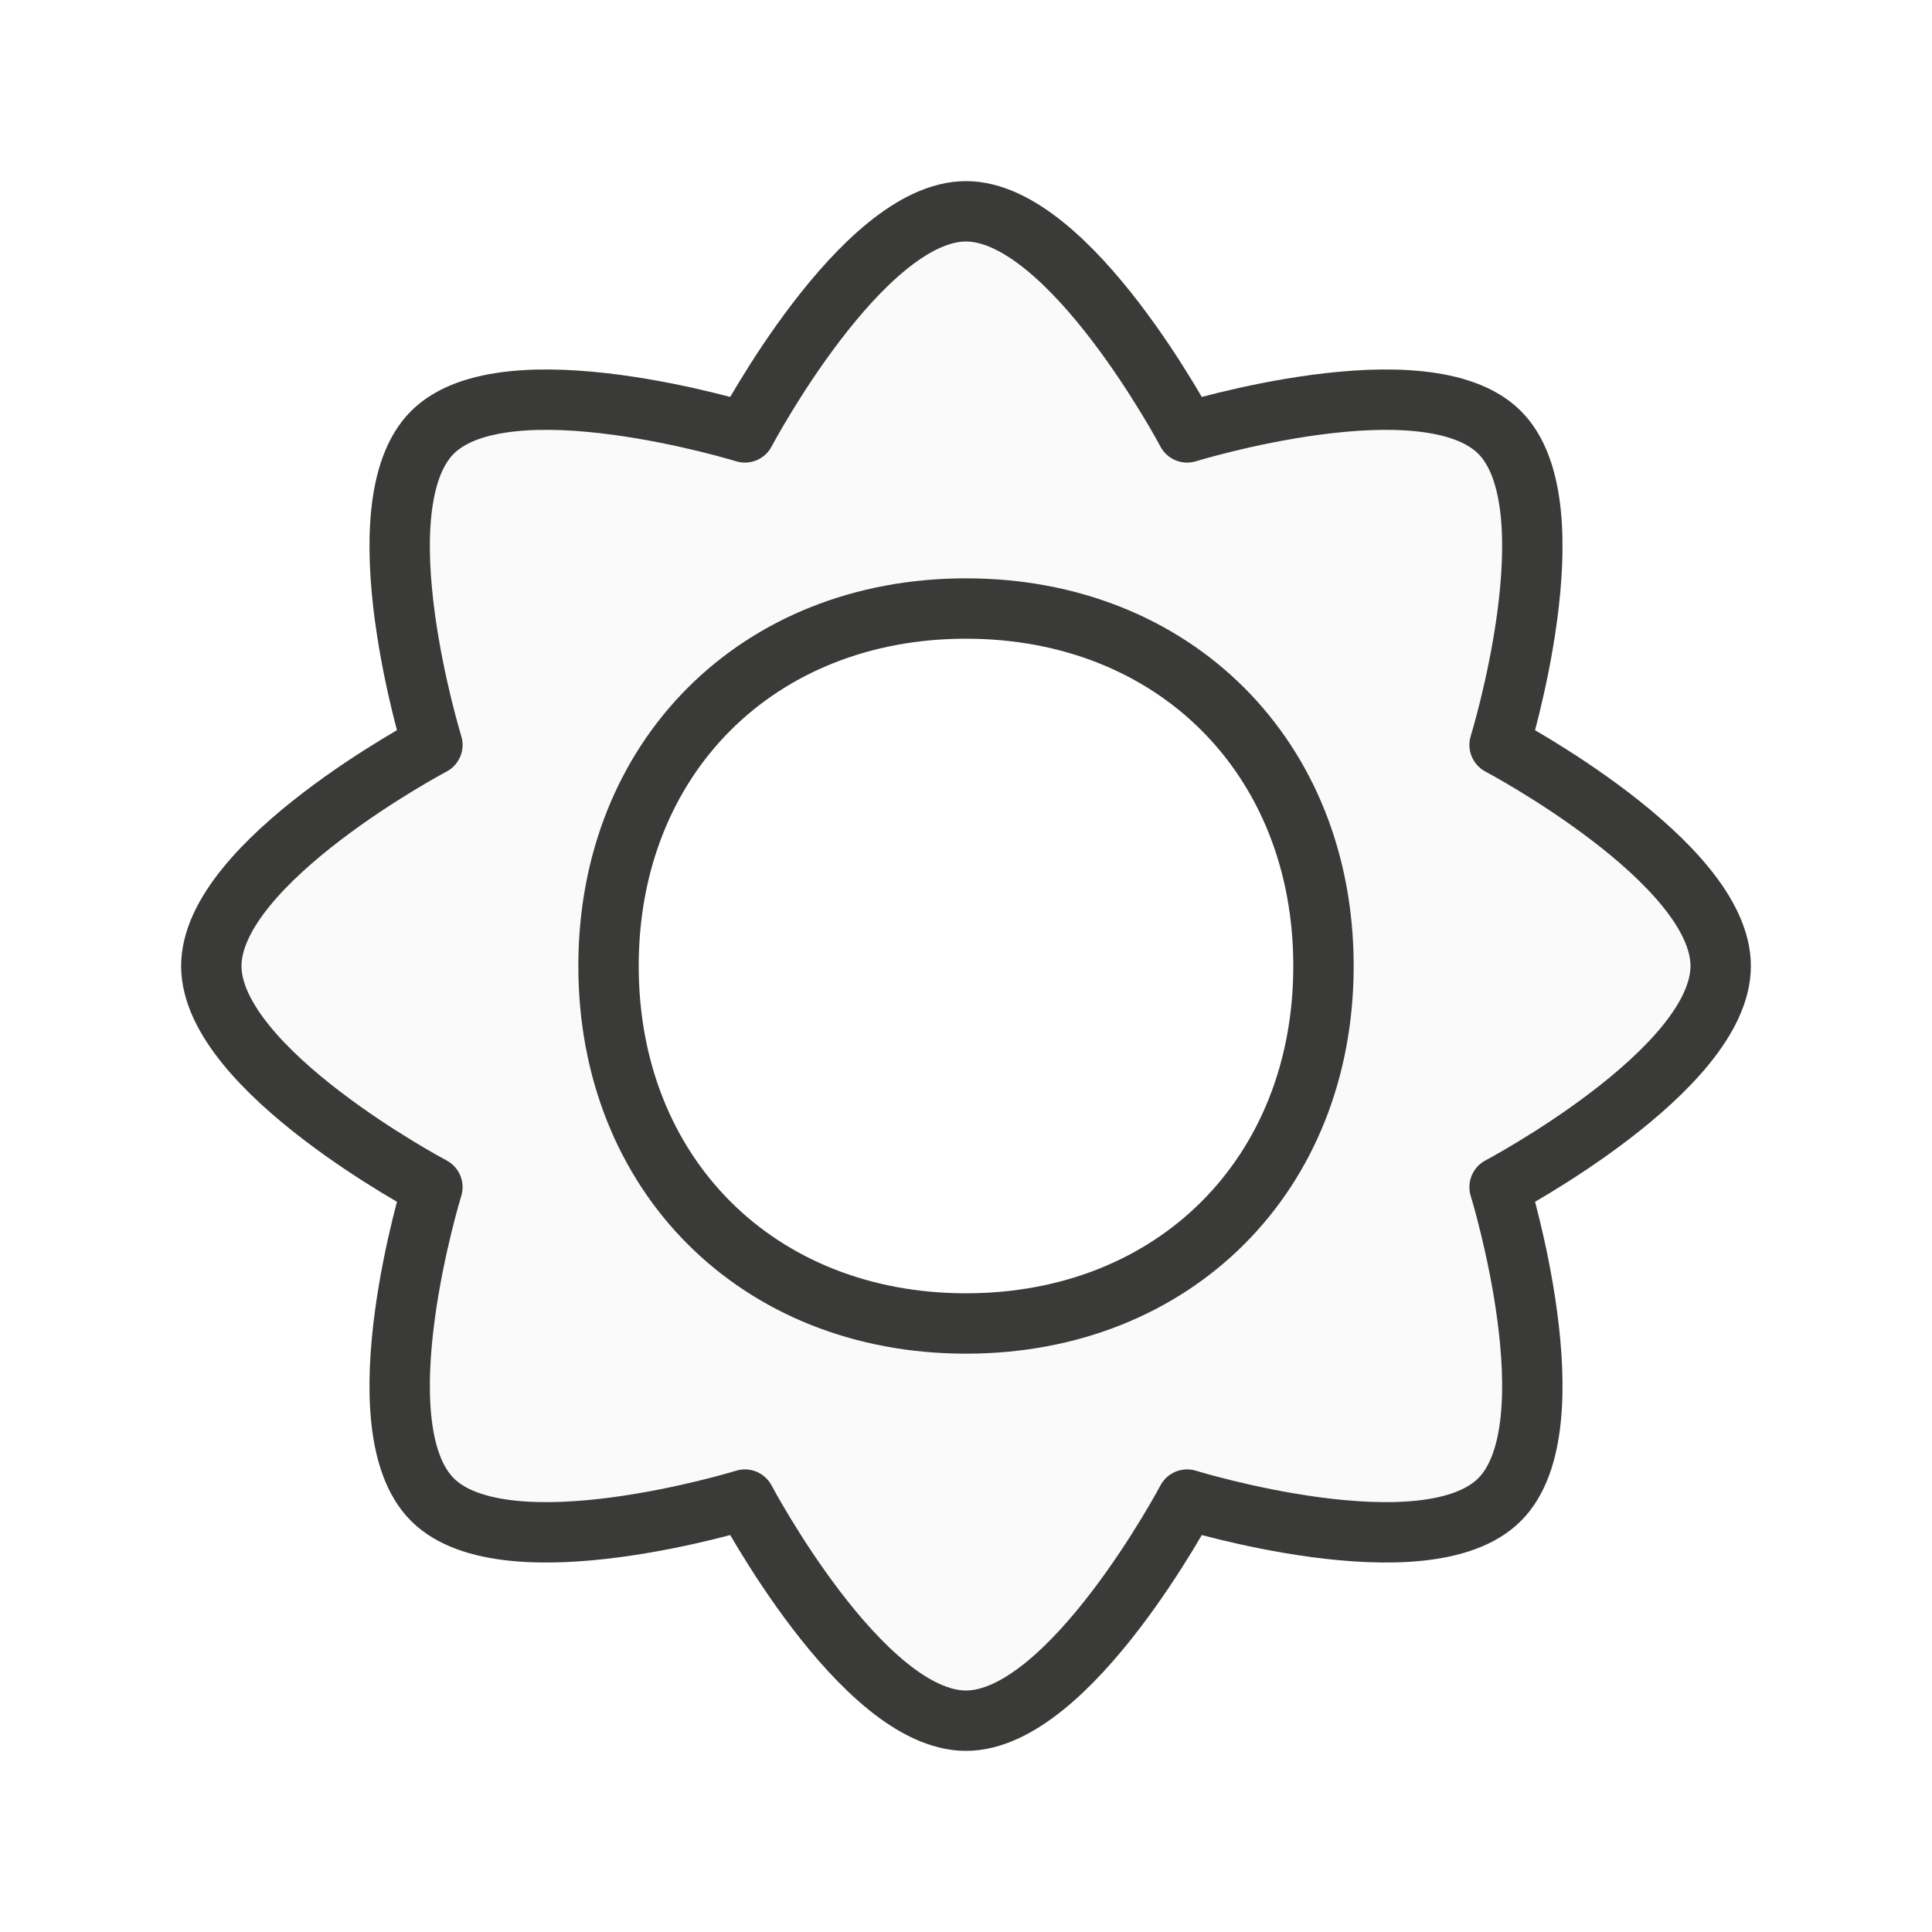
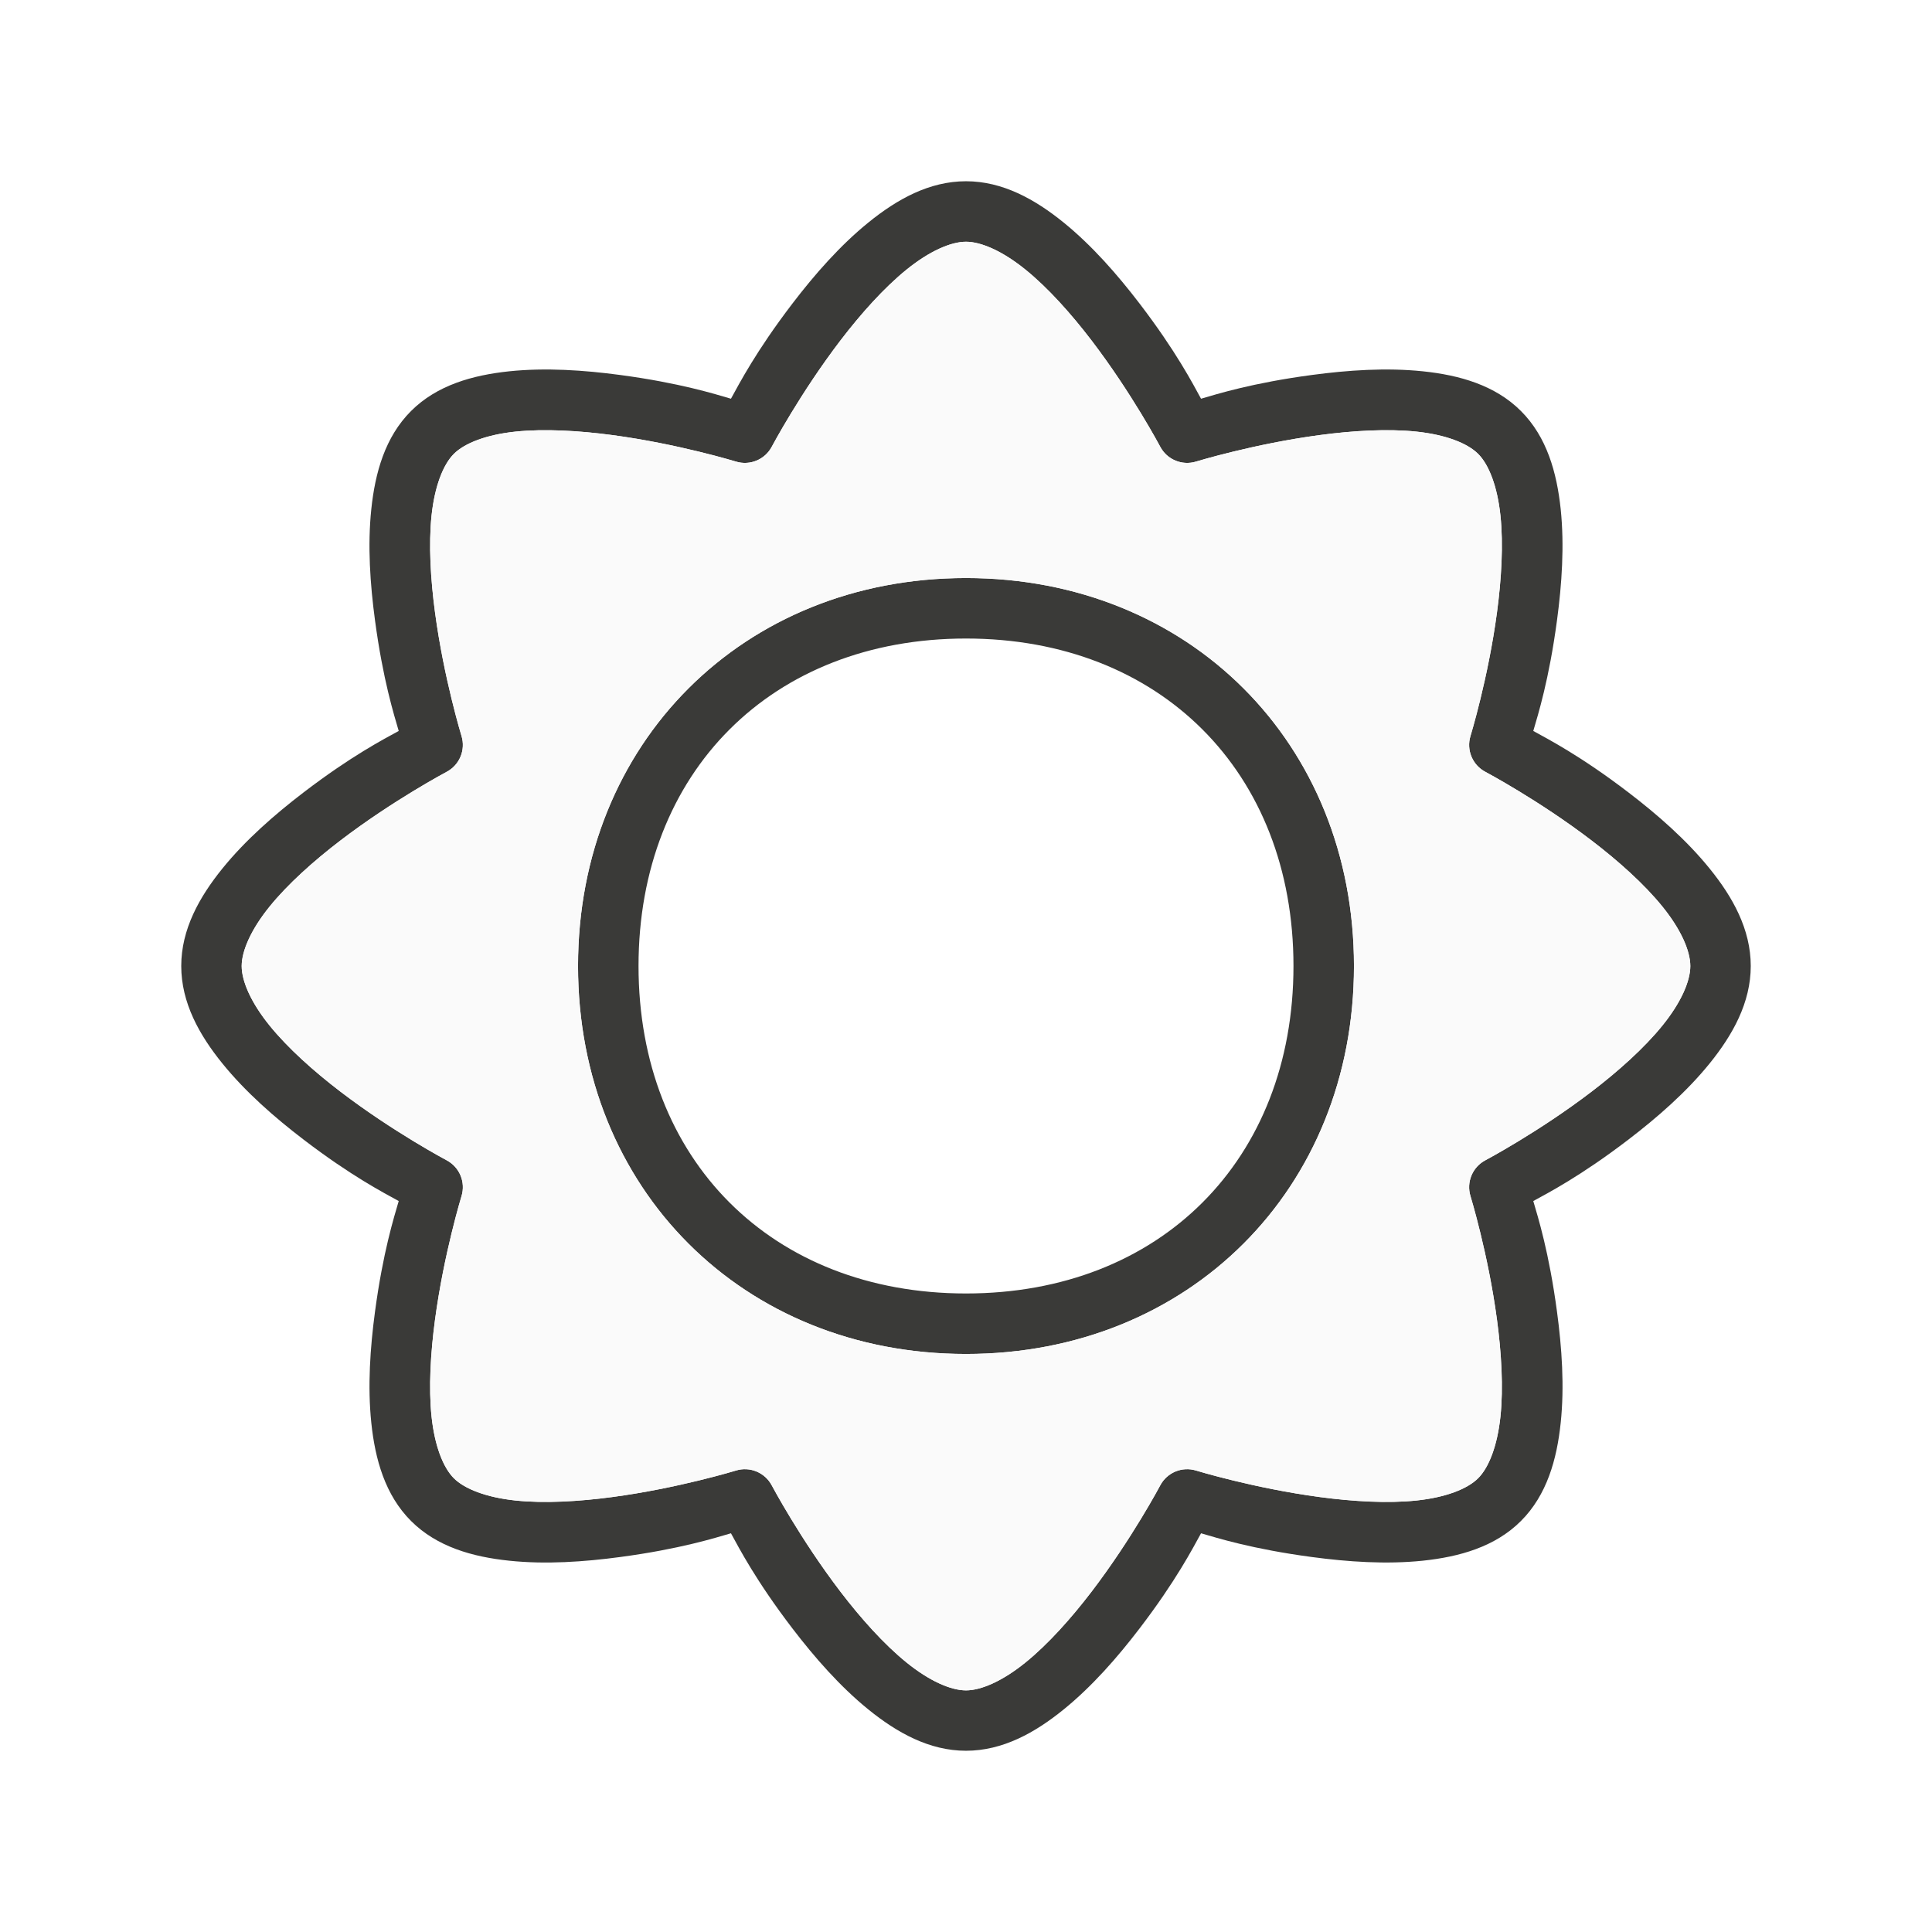
<svg xmlns="http://www.w3.org/2000/svg" viewBox="0 0 32 32">
-   <path d="m16 3.5c-1.726 0-3.662 3.662-3.662 3.662s-3.956-1.22-5.176 0c-1.22 1.22 0 5.176 0 5.176s-3.662 1.936-3.662 3.662 3.662 3.662 3.662 3.662-1.22 3.956 0 5.176 5.176 0 5.176 0 1.936 3.662 3.662 3.662 3.662-3.662 3.662-3.662 3.956 1.22 5.176 0 0-5.176 0-5.176 3.662-1.936 3.662-3.662-3.662-3.662-3.662-3.662 1.22-3.956 0-5.176c-1.22-1.22-5.176 0-5.176 0s-1.936-3.662-3.662-3.662zm0 6.579c3.452 0 5.921 2.469 5.921 5.921 0 3.452-2.469 5.921-5.921 5.921s-5.921-2.469-5.921-5.921c0-3.452 2.469-5.921 5.921-5.921z" fill="#fafafa" stroke="#3a3a38" stroke-linecap="round" stroke-linejoin="round" stroke-width="1" />
+   <path d="m16 3.002c-.608 0-1.143.299-1.615.682-.472.382-.895.866-1.26 1.344-.605.791-.882 1.33-1.018 1.576-.268-.078-.847-.261-1.834-.393-.595-.08-1.236-.124-1.84-.061-.604.064-1.195.228-1.625.658-.43.43-.595 1.021-.658 1.625-.064.604-.019 1.245.061 1.84.132.987.315 1.566.393 1.834-.246.135-.785.413-1.576 1.018-.477.365-.961.787-1.344 1.26-.382.472-.682 1.007-.682 1.615s.299 1.143.682 1.615c.382.472.866.895 1.344 1.26.791.605 1.33.882 1.576 1.018-.078.268-.261.847-.393 1.834-.08.595-.124 1.236-.061 1.84s.228 1.195.658 1.625 1.021.595 1.625.658c.604.064 1.245.019 1.84-.061.987-.132 1.566-.315 1.834-.393.135.246.413.785 1.018 1.576.365.477.787.961 1.26 1.344.472.382 1.007.682 1.615.682s1.143-.299 1.615-.682c.472-.382.895-.866 1.26-1.344.605-.791.882-1.33 1.018-1.576.268.078.847.261 1.834.393.595.08 1.236.124 1.84.061.604-.064 1.195-.228 1.625-.658s.595-1.021.658-1.625c.064-.604.019-1.245-.061-1.84-.132-.987-.315-1.566-.393-1.834.246-.135.785-.413 1.576-1.018.477-.365.961-.787 1.344-1.26.382-.472.682-1.007.682-1.615s-.299-1.143-.682-1.615c-.382-.472-.866-.895-1.344-1.26-.791-.605-1.33-.882-1.576-1.018.078-.268.261-.847.393-1.834.08-.595.124-1.236.061-1.84-.064-.604-.228-1.195-.658-1.625-.43-.43-1.021-.595-1.625-.658s-1.245-.019-1.84.061c-.987.132-1.566.315-1.834.393-.135-.246-.413-.785-1.018-1.576-.365-.477-.787-.961-1.26-1.344-.472-.382-1.007-.682-1.615-.682zm0 1.002c.253 0 .609.157.984.461.376.304.759.734 1.094 1.172.669.876 1.139 1.762 1.139 1.762a.504.504 0 0 0 .594.246s.957-.294 2.049-.439c.546-.073 1.121-.107 1.602-.057.48.051.842.19 1.021.369.179.179.319.541.369 1.021.051.48.016 1.056-.057 1.602-.146 1.092-.439 2.049-.439 2.049a.504.504 0 0 0 .246.594s.886.469 1.762 1.139c.438.335.868.718 1.172 1.094.304.376.461.731.461.984s-.157.609-.461.984c-.304.376-.734.759-1.172 1.094-.876.669-1.762 1.139-1.762 1.139a.504.504 0 0 0 -.246.594s.294.957.439 2.049c.073.546.107 1.121.057 1.602-.051.48-.19.842-.369 1.021-.179.179-.541.319-1.021.369-.48.051-1.056.016-1.602-.057-1.092-.146-2.049-.439-2.049-.439a.504.504 0 0 0 -.594.246s-.469.886-1.139 1.762c-.335.438-.718.868-1.094 1.172-.376.304-.731.461-.984.461s-.609-.157-.984-.461c-.376-.304-.759-.734-1.094-1.172-.669-.876-1.139-1.762-1.139-1.762a.504.504 0 0 0 -.594-.246s-.957.294-2.049.439c-.546.073-1.121.107-1.602.057-.48-.051-.842-.19-1.021-.369-.179-.179-.319-.541-.369-1.021-.051-.48-.016-1.056.057-1.602.146-1.092.439-2.049.439-2.049a.504.504 0 0 0 -.246-.594s-.886-.469-1.762-1.139c-.438-.335-.868-.718-1.172-1.094-.304-.376-.461-.731-.461-.984s.157-.609.461-.984c.304-.376.734-.759 1.172-1.094.876-.669 1.762-1.139 1.762-1.139a.504.504 0 0 0 .246-.594c0 0-.294-.957-.439-2.049-.073-.546-.107-1.121-.057-1.602.051-.48.19-.842.369-1.021.179-.179.541-.319 1.021-.369s1.056-.016 1.602.057c1.092.146 2.049.439 2.049.439a.504.504 0 0 0 .594-.246s.469-.886 1.139-1.762c.335-.438.718-.868 1.094-1.172.376-.304.731-.461.984-.461zm0 5.57c-3.692-0-6.426 2.734-6.426 6.426-0 3.692 2.734 6.426 6.426 6.426s6.426-2.734 6.426-6.426c0-3.692-2.734-6.426-6.426-6.426zm0 1.002c3.214 0 5.424 2.21 5.424 5.424 0 3.214-2.21 5.424-5.424 5.424s-5.424-2.21-5.424-5.424c0-3.214 2.21-5.424 5.424-5.424z" fill="#3a3a38" />
+   <path d="m16 4.004c-.253 0-.609.157-.984.461-.376.304-.759.734-1.094 1.172-.669.876-1.139 1.762-1.139 1.762a.504.504 0 0 1 -.594.246s-.957-.294-2.049-.439c-.546-.073-1.121-.107-1.602-.057s-.842.19-1.021.369c-.179.179-.319.541-.369 1.021-.051.48-.016 1.056.057 1.602.146 1.092.439 2.049.439 2.049a.504.504 0 0 1 -.246.594s-.886.469-1.762 1.139c-.438.335-.868.718-1.172 1.094-.304.376-.461.731-.461.984s.157.609.461.984c.304.376.734.759 1.172 1.094.876.669 1.762 1.139 1.762 1.139a.504.504 0 0 1 .246.594s-.294.957-.439 2.049c-.073.546-.107 1.121-.057 1.602.051.48.19.842.369 1.021.179.179.541.319 1.021.369.48.051 1.056.016 1.602-.057 1.092-.146 2.049-.439 2.049-.439a.504.504 0 0 1 .594.246s.469.886 1.139 1.762c.335.438.718.868 1.094 1.172.376.304.731.461.984.461s.609-.157.984-.461c.376-.304.759-.734 1.094-1.172.669-.876 1.139-1.762 1.139-1.762a.504.504 0 0 1 .594-.246s.957.294 2.049.439c.546.073 1.121.107 1.602.057.48-.051.842-.19 1.021-.369.179-.179.319-.541.369-1.021.051-.48.016-1.056-.057-1.602-.146-1.092-.439-2.049-.439-2.049a.504.504 0 0 1 .246-.594s.886-.469 1.762-1.139c.438-.335.868-.718 1.172-1.094.304-.376.461-.731.461-.984s-.157-.609-.461-.984c-.304-.376-.734-.759-1.172-1.094-.876-.669-1.762-1.139-1.762-1.139a.504.504 0 0 1 -.246-.594s.294-.957.439-2.049c.073-.546.107-1.121.057-1.602-.051-.48-.19-.842-.369-1.021-.179-.179-.541-.319-1.021-.369-.48-.051-1.056-.016-1.602.057-1.092.146-2.049.439-2.049.439a.504.504 0 0 1 -.594-.246s-.469-.886-1.139-1.762c-.335-.438-.718-.868-1.094-1.172-.376-.304-.731-.461-.984-.461zm0 5.57c3.692 0 6.426 2.734 6.426 6.426 0 3.692-2.734 6.426-6.426 6.426s-6.426-2.734-6.426-6.426c0-3.692 2.734-6.426 6.426-6.426z" fill="#fafafa" />
</svg>
